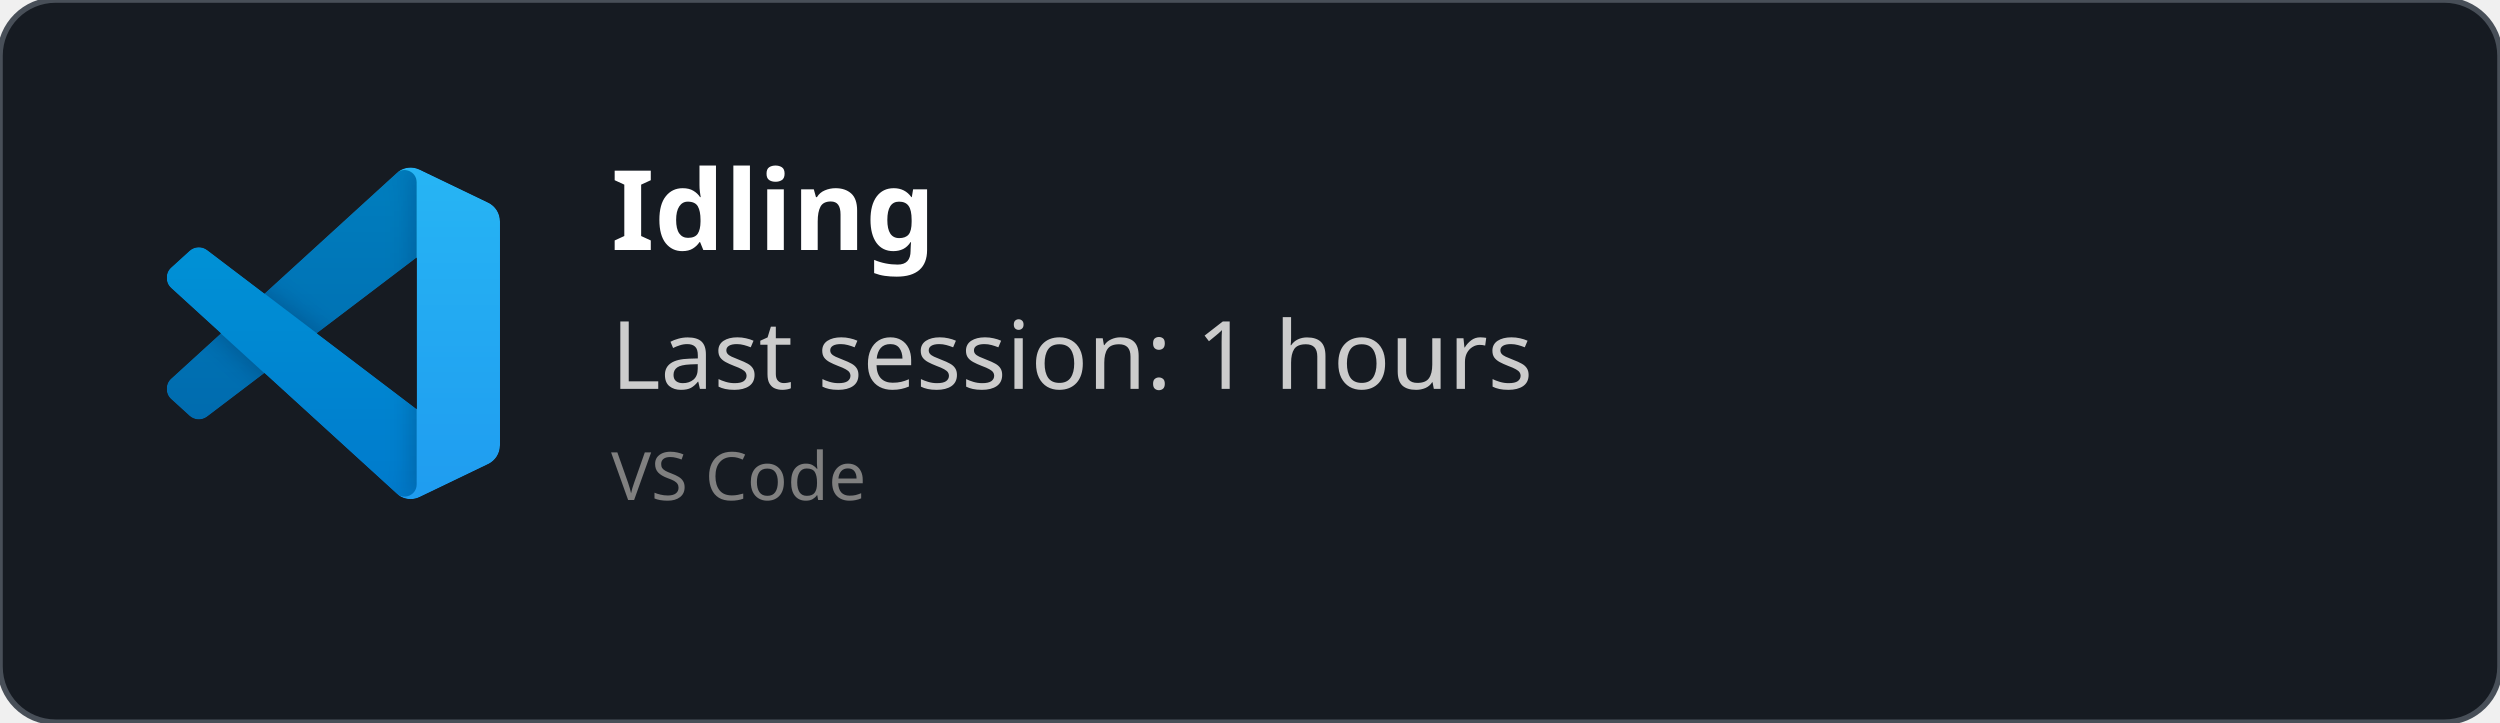
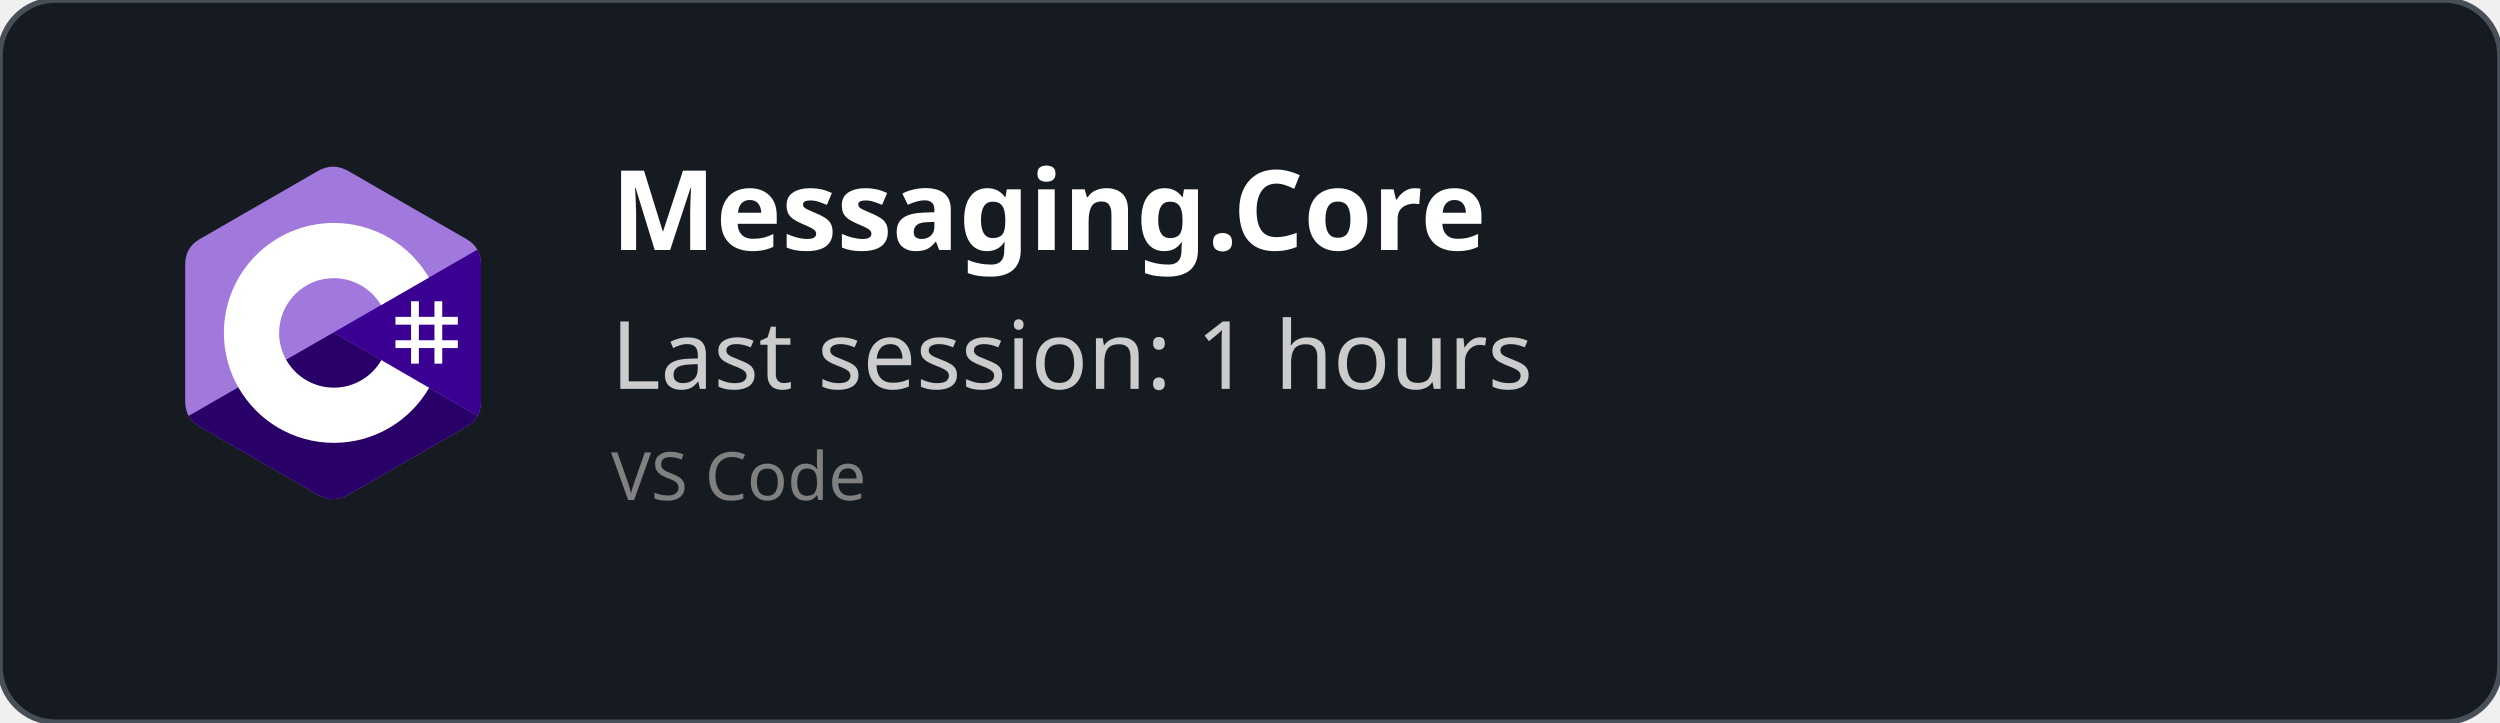
<svg xmlns="http://www.w3.org/2000/svg" width="450" height="130" viewBox="0 0 450 130" fill="none" role="img">
  <style>
    *{
        font-family: 'Segoe UI', Ubuntu, monospace
    }
    </style>
  <defs>
    <clipPath id="horizontalClip" x="20" y="20" width="500" height="200">
      <rect x="90" y="20" width="300" height="50" />
    </clipPath>
  </defs>
  <rect width="450" height="130" fill="rgba(22,27,34)" stroke="#484f58" stroke-width="1" fill-opacity="1" stroke-opacity="1" x="0" y="0" rx="10px" ry="10px">
    </rect>
-   <svg width="60" height="60" x="30" y="30" viewBox="0 0 100 100" fill="none" id="vscode">
-     <mask id="mask0" mask-type="alpha" maskUnits="userSpaceOnUse" x="0" y="0" width="100" height="100">
-       <path fill-rule="evenodd" clip-rule="evenodd" d="M70.912 99.317C72.487 99.931 74.283 99.891 75.873 99.126L96.461 89.22C98.624 88.179 100 85.989 100 83.587V16.413C100 14.011 98.624 11.822 96.461 10.781L75.873 0.874C73.786 -0.13 71.345 0.116 69.513 1.447C69.252 1.637 69.003 1.849 68.769 2.083L29.355 38.041L12.187 25.01C10.589 23.797 8.354 23.896 6.869 25.246L1.363 30.255C-0.453 31.906 -0.455 34.763 1.359 36.417L16.247 50L1.359 63.583C-0.455 65.237 -0.453 68.094 1.363 69.745L6.869 74.754C8.354 76.104 10.589 76.204 12.187 74.99L29.355 61.959L68.769 97.917C69.392 98.541 70.125 99.01 70.912 99.317ZM75.015 27.299L45.109 50L75.015 72.701V27.299Z" fill="white" />
-     </mask>
-     <g mask="url(#mask0)">
-       <path d="M96.461 10.796L75.857 0.876C73.472 -0.273 70.622 0.212 68.75 2.083L1.299 63.583C-0.516 65.237 -0.514 68.094 1.303 69.745L6.813 74.754C8.298 76.104 10.535 76.204 12.134 74.99L93.361 13.37C96.086 11.303 100 13.246 100 16.667V16.427C100 14.027 98.625 11.838 96.461 10.796Z" fill="#0065A9" />
-       <g filter="url(#filter0_d)">
-         <path d="M96.461 89.204L75.857 99.124C73.472 100.273 70.622 99.788 68.75 97.917L1.299 36.417C-0.516 34.763 -0.514 31.906 1.303 30.255L6.813 25.246C8.298 23.896 10.535 23.796 12.134 25.009L93.361 86.63C96.086 88.697 100 86.754 100 83.333V83.573C100 85.974 98.625 88.162 96.461 89.204Z" fill="#007ACC" />
-       </g>
-       <g filter="url(#filter1_d)">
-         <path d="M75.858 99.126C73.472 100.274 70.622 99.788 68.75 97.917C71.056 100.223 75 98.59 75 95.328V4.672C75 1.41 71.056 -0.223 68.75 2.083C70.622 0.211 73.472 -0.274 75.858 0.874L96.459 10.781C98.623 11.822 100 14.011 100 16.413V83.587C100 85.989 98.623 88.179 96.459 89.22L75.858 99.126Z" fill="#1F9CF0" />
-       </g>
-       <g style="mix-blend-mode:overlay" opacity="0.25">
-         <path fill-rule="evenodd" clip-rule="evenodd" d="M70.851 99.317C72.426 99.931 74.222 99.891 75.812 99.126L96.4 89.22C98.563 88.179 99.939 85.989 99.939 83.587V16.413C99.939 14.011 98.564 11.822 96.4 10.781L75.812 0.874C73.725 -0.13 71.284 0.116 69.453 1.447C69.191 1.637 68.942 1.849 68.708 2.083L29.294 38.041L12.126 25.01C10.528 23.796 8.293 23.896 6.809 25.246L1.302 30.255C-0.513 31.906 -0.515 34.763 1.298 36.417L16.186 50L1.298 63.583C-0.515 65.237 -0.513 68.094 1.302 69.745L6.809 74.754C8.293 76.104 10.528 76.204 12.126 74.99L29.294 61.959L68.708 97.917C69.332 98.54 70.064 99.01 70.851 99.317ZM74.954 27.299L45.048 50L74.954 72.701V27.299Z" fill="url(#paint0_linear)" />
-       </g>
+   <svg width="60" height="60" x="30" y="30" viewBox="0 0 256 288" version="1.1" preserveAspectRatio="xMidYMid">
+     <g>
+       <path d="M255.569,84.452 C255.567,79.622 254.534,75.354 252.445,71.691 C250.393,68.089 247.32,65.07 243.198,62.683 C209.173,43.064 175.115,23.505 141.101,3.866 C131.931,-1.428 123.04,-1.235 113.938,4.135 C100.395,12.122 32.59,50.969 12.385,62.672 C4.064,67.489 0.015,74.861 0.013,84.443 C0,123.898 0.013,163.352 0,202.808 C0,207.532 0.991,211.717 2.988,215.325 C5.041,219.036 8.157,222.138 12.374,224.579 C32.58,236.282 100.394,275.126 113.934,283.115 C123.04,288.488 131.931,288.68 141.104,283.384 C175.119,263.744 209.179,244.186 243.209,224.567 C247.426,222.127 250.542,219.023 252.595,215.315 C254.589,211.707 255.582,207.522 255.582,202.797 C255.582,202.797 255.582,123.908 255.569,84.452" fill="#A179DC" fill-rule="nonzero" />
+       <path d="M128.182,143.241 L2.988,215.325 C5.041,219.036 8.157,222.138 12.374,224.579 C32.58,236.282 100.394,275.126 113.934,283.115 C123.04,288.488 131.931,288.68 141.104,283.384 C175.119,263.744 209.179,244.186 243.209,224.567 C247.426,222.127 250.542,219.023 252.595,215.315 L128.182,143.241" fill="#280068" fill-rule="nonzero" />
+       <path d="M255.569,84.452 C255.567,79.622 254.534,75.354 252.445,71.691 L128.182,143.241 L252.595,215.315 C254.589,211.707 255.58,207.522 255.582,202.797 C255.582,202.797 255.582,123.908 255.569,84.452" fill="#390091" fill-rule="nonzero" />
+       <path d="M201.892,116.294 L201.892,129.768 L215.366,129.768 L215.366,116.294 L222.103,116.294 L222.103,129.768 L235.577,129.768 L235.577,136.505 L222.103,136.505 L222.103,149.978 L235.577,149.978 L235.577,156.715 L222.103,156.715 L222.103,170.189 L215.366,170.189 L215.366,156.715 L201.892,156.715 L201.892,170.189 L195.155,170.189 L195.155,156.715 L181.682,156.715 L181.682,149.978 L195.155,149.978 L195.155,136.505 L181.682,136.505 L181.682,129.768 L195.155,129.768 L195.155,116.294 L201.892,116.294 Z M215.366,136.505 L201.892,136.505 L201.892,149.978 L215.366,149.978 L215.366,136.505 Z" fill="#FFFFFF" />
+       <path d="M128.457,48.626 C163.601,48.626 194.284,67.712 210.719,96.082 L210.558,95.809 L169.21,119.617 C161.063,105.824 146.128,96.515 128.996,96.323 L128.457,96.32 C102.331,96.32 81.151,117.5 81.151,143.625 C81.151,152.169 83.428,160.178 87.39,167.095 C95.544,181.33 110.873,190.931 128.457,190.931 C146.15,190.931 161.566,181.208 169.678,166.821 L169.481,167.166 L210.768,191.084 C194.513,219.213 164.25,238.241 129.515,238.62 L128.457,238.626 C93.202,238.626 62.432,219.422 46.038,190.902 C38.035,176.979 33.456,160.838 33.456,143.625 C33.456,91.159 75.988,48.626 128.457,48.626 Z" fill="#FFFFFF" fill-rule="nonzero" />
    </g>
-     <defs>
-       <filter id="filter0_d" x="-8.394" y="15.829" width="116.727" height="92.246" filterUnits="userSpaceOnUse" color-interpolation-filters="sRGB">
-         <feFlood flood-opacity="0" result="BackgroundImageFix" />
-         <feColorMatrix in="SourceAlpha" type="matrix" values="0 0 0 0 0 0 0 0 0 0 0 0 0 0 0 0 0 0 127 0" />
-         <feOffset />
-         <feGaussianBlur stdDeviation="4.167" />
-         <feColorMatrix type="matrix" values="0 0 0 0 0 0 0 0 0 0 0 0 0 0 0 0 0 0 0.25 0" />
-         <feBlend mode="overlay" in2="BackgroundImageFix" result="effect1_dropShadow" />
-         <feBlend mode="normal" in="SourceGraphic" in2="effect1_dropShadow" result="shape" />
-       </filter>
-       <filter id="filter1_d" x="60.417" y="-8.076" width="47.917" height="116.151" filterUnits="userSpaceOnUse" color-interpolation-filters="sRGB">
-         <feFlood flood-opacity="0" result="BackgroundImageFix" />
-         <feColorMatrix in="SourceAlpha" type="matrix" values="0 0 0 0 0 0 0 0 0 0 0 0 0 0 0 0 0 0 127 0" />
-         <feOffset />
-         <feGaussianBlur stdDeviation="4.167" />
-         <feColorMatrix type="matrix" values="0 0 0 0 0 0 0 0 0 0 0 0 0 0 0 0 0 0 0.25 0" />
-         <feBlend mode="overlay" in2="BackgroundImageFix" result="effect1_dropShadow" />
-         <feBlend mode="normal" in="SourceGraphic" in2="effect1_dropShadow" result="shape" />
-       </filter>
-       <linearGradient id="paint0_linear" x1="49.939" y1="0.258" x2="49.939" y2="99.742" gradientUnits="userSpaceOnUse">
-         <stop stop-color="white" />
-         <stop offset="1" stop-color="white" stop-opacity="0" />
-       </linearGradient>
-     </defs>
  </svg>
  <text x="110" y="45" font-size="20" clip-path="url(#horizontalClip)" font-weight="bold" font-family="Ubuntu" fill="white">
-     Idling
+     Messaging.Core
    </text>
  <text x="110" y="70" font-size="17px" font-family="Ubuntu" fill="#ccc">
    Last session: 1 hours
    </text>
  <text x="110" y="90" font-size="12px" font-family="Ubuntu" fill="grey">
    VS Code
    </text>
</svg>
